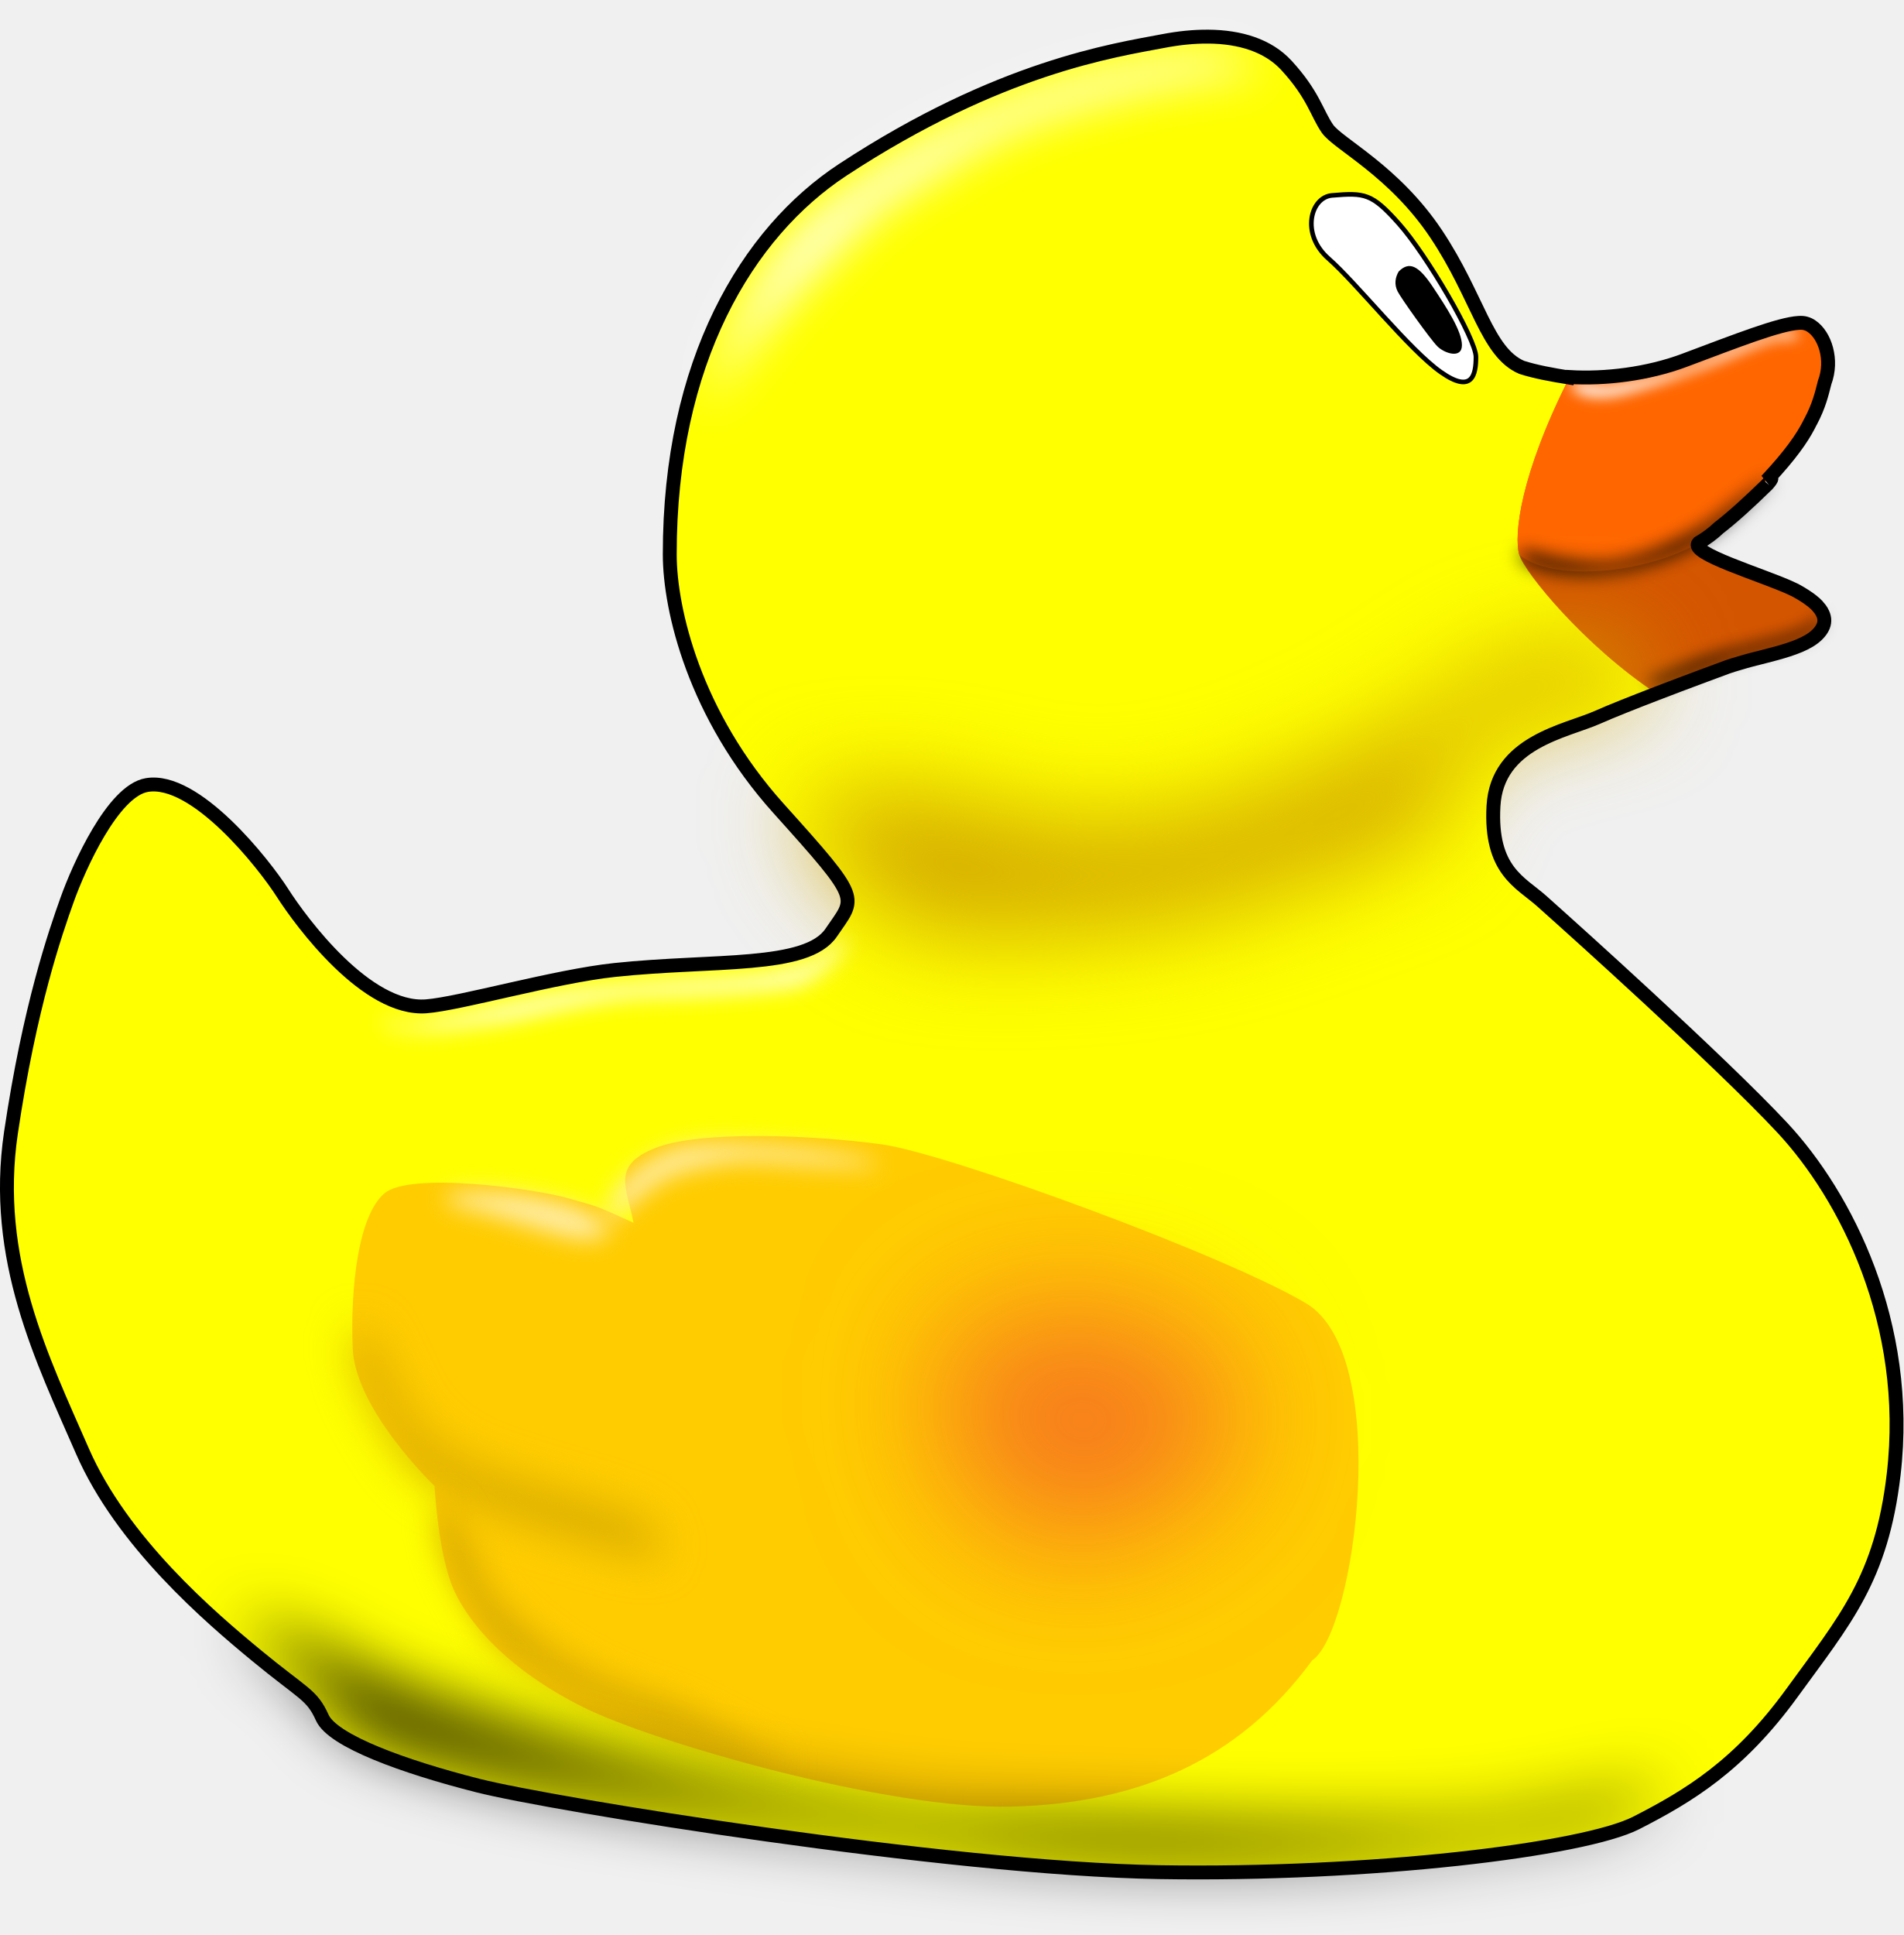
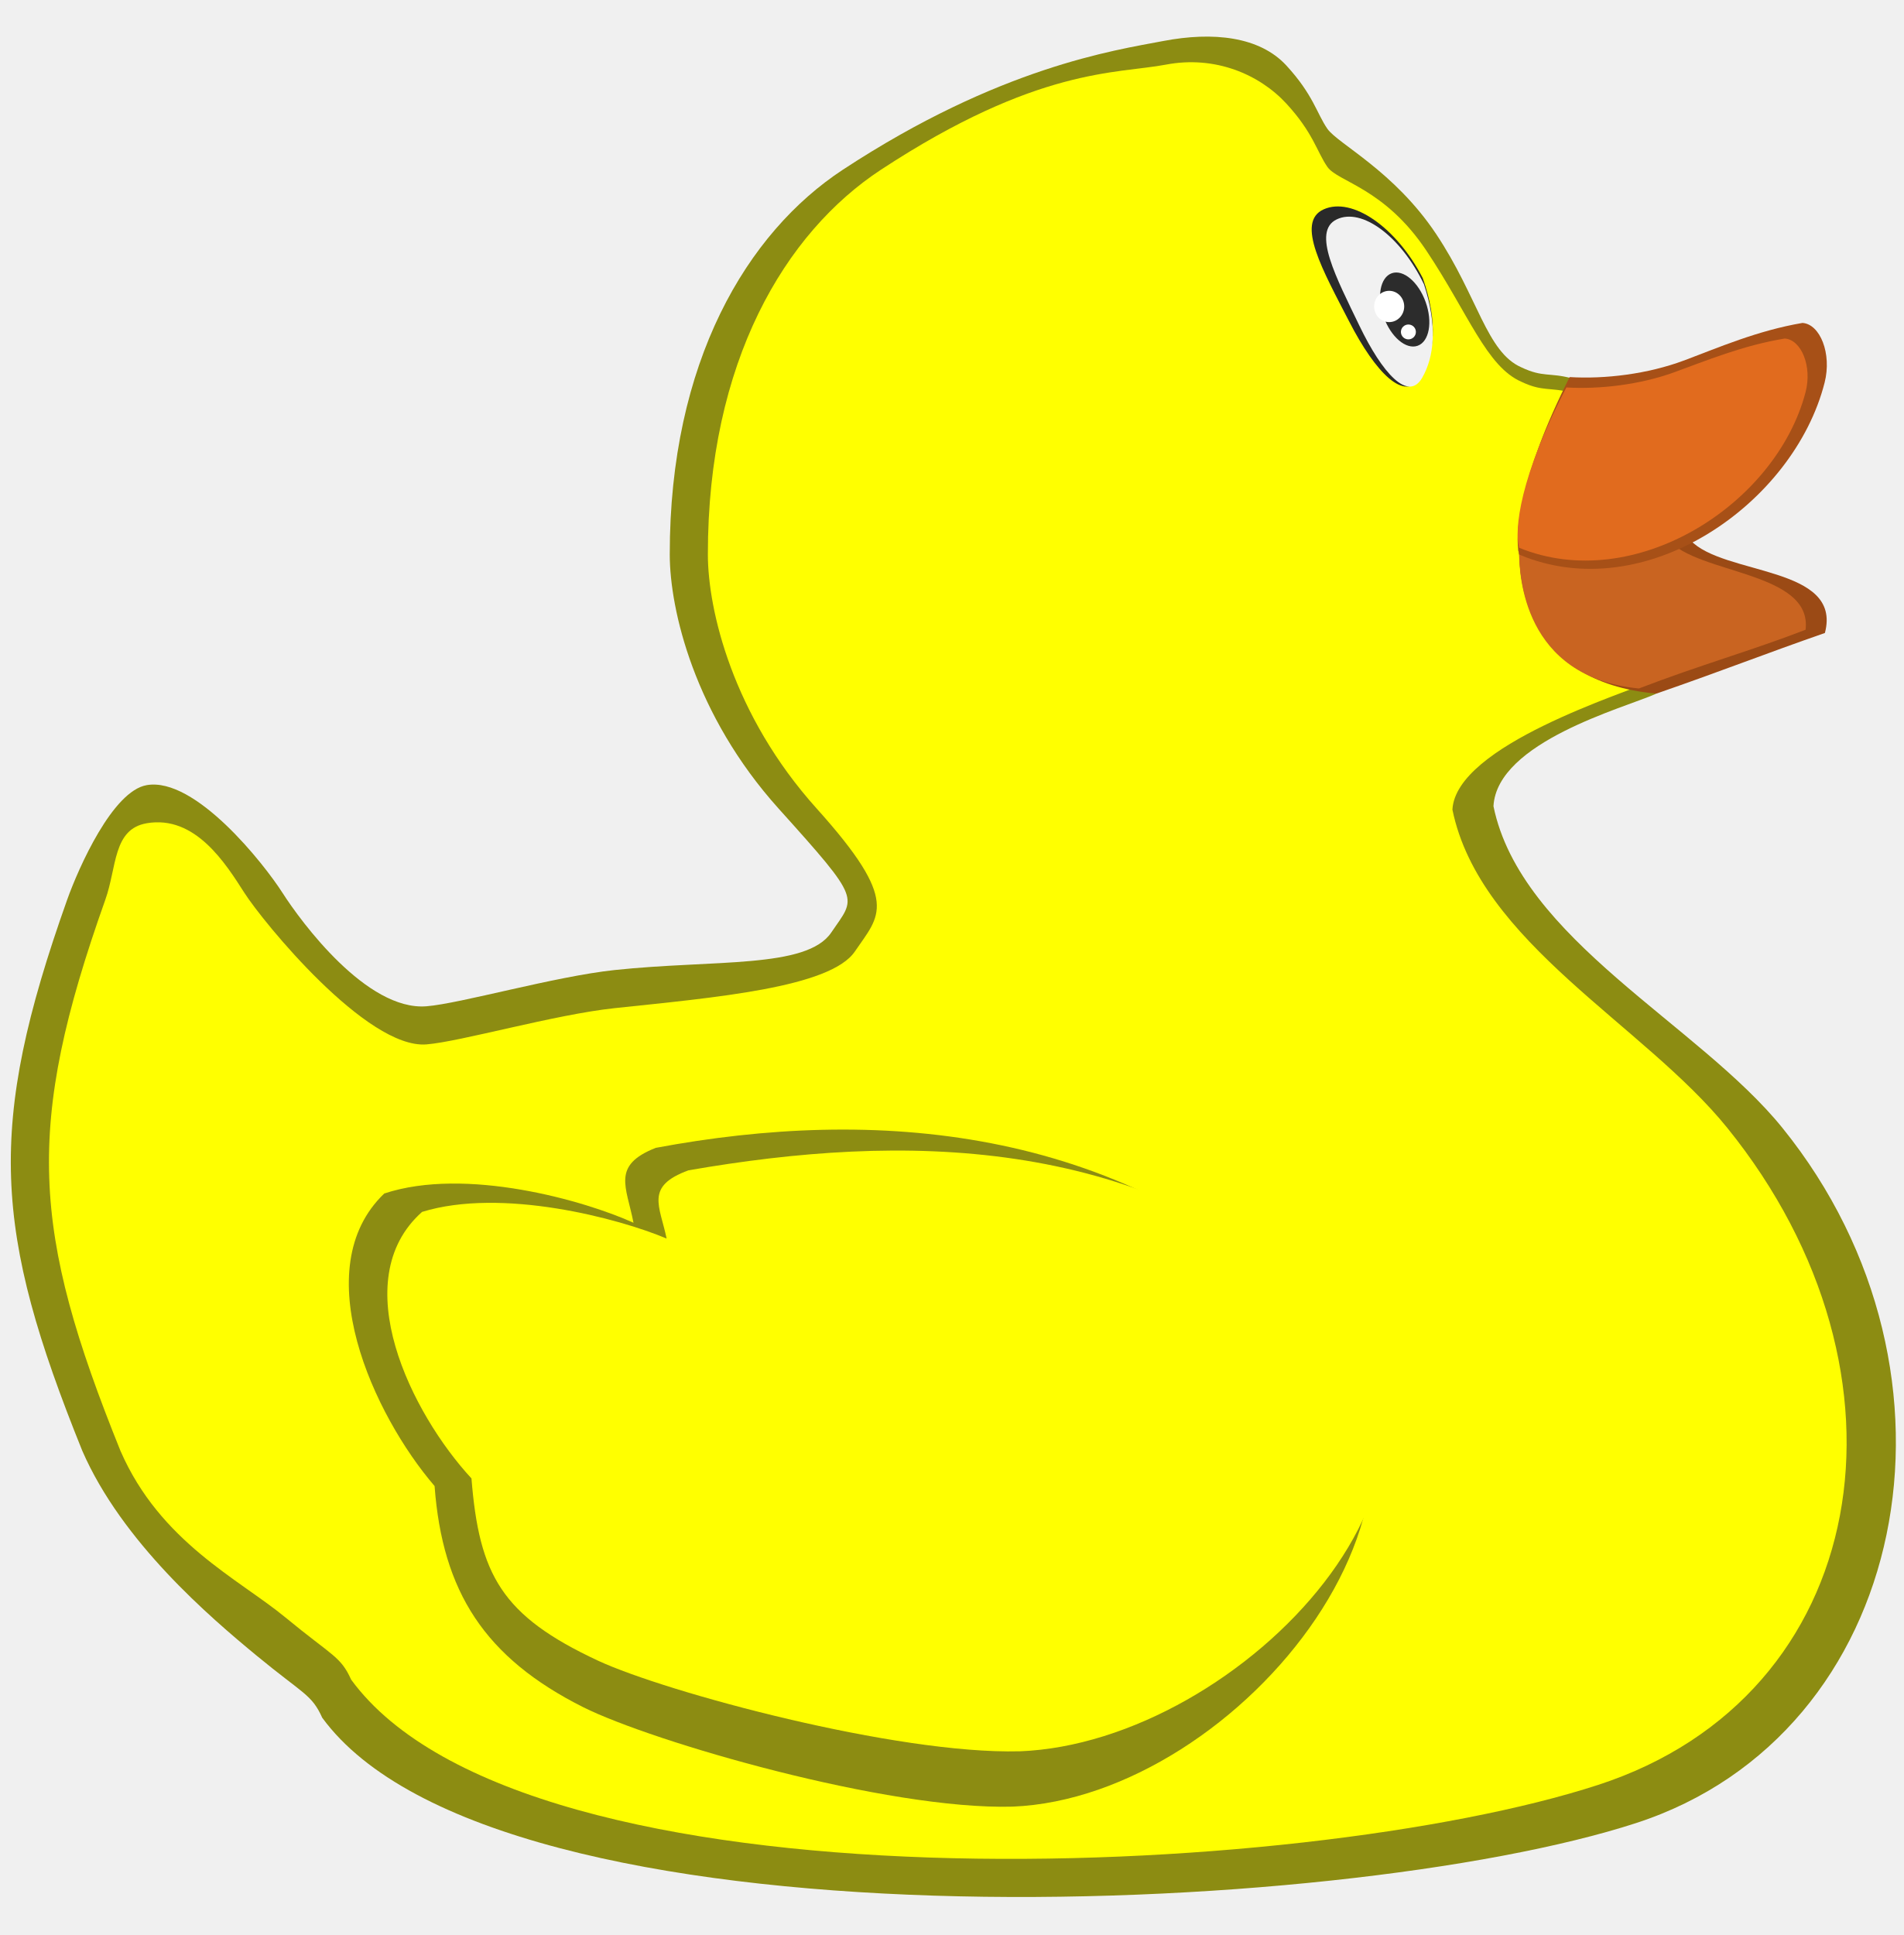
<svg xmlns="http://www.w3.org/2000/svg" width="99.901" height="101.536" id="svg2" version="1.1">
-   <defs id="defs4">
-     <filter color-interpolation-filters="sRGB" height="1.307" y="-0.154" width="1.197" x="-0.098" id="filter4839">
-       <feGaussianBlur id="feGaussianBlur4841" stdDeviation="4.956" />
-     </filter>
-     <filter color-interpolation-filters="sRGB" height="1.688" y="-0.344" width="1.112" x="-0.056" id="filter4770">
-       <feGaussianBlur id="feGaussianBlur4772" stdDeviation="7.086" />
-     </filter>
-     <filter color-interpolation-filters="sRGB" height="1.58" y="-0.29" width="1.115" x="-0.058" id="filter4729">
-       <feGaussianBlur id="feGaussianBlur4731" stdDeviation="2.401" />
-     </filter>
-     <filter color-interpolation-filters="sRGB" height="2.174" y="-0.587" width="1.34" x="-0.17" id="filter4695">
-       <feGaussianBlur id="feGaussianBlur4697" stdDeviation="2.493" />
-     </filter>
-     <filter color-interpolation-filters="sRGB" height="2.712" y="-0.856" width="1.257" x="-0.129" id="filter4691">
-       <feGaussianBlur id="feGaussianBlur4693" stdDeviation="2.493" />
-     </filter>
-     <filter color-interpolation-filters="sRGB" height="1.285" y="-0.142" width="1.211" x="-0.106" id="filter4647">
-       <feGaussianBlur id="feGaussianBlur4649" stdDeviation="3.366" />
-     </filter>
-     <filter color-interpolation-filters="sRGB" height="1.443" y="-0.221" width="1.339" x="-0.17" id="filter4603">
-       <feGaussianBlur id="feGaussianBlur4605" stdDeviation="4.653" />
-     </filter>
-     <filter color-interpolation-filters="sRGB" height="2.28" y="-0.64" width="2.018" x="-0.509" id="filter4587">
-       <feGaussianBlur id="feGaussianBlur4589" stdDeviation="14.068" />
-     </filter>
-     <filter color-interpolation-filters="sRGB" height="1.796" y="-0.398" width="1.274" x="-0.137" id="filter4475">
-       <feGaussianBlur id="feGaussianBlur4477" stdDeviation="10.449" />
-     </filter>
-     <filter color-interpolation-filters="sRGB" height="1.598" y="-0.299" width="1.234" x="-0.117" id="filter4405">
-       <feGaussianBlur id="feGaussianBlur4407" stdDeviation="1.759" />
-     </filter>
-     <filter color-interpolation-filters="sRGB" height="1.576" y="-0.288" width="1.192" x="-0.096" id="filter4327">
-       <feGaussianBlur id="feGaussianBlur4329" stdDeviation="1.94" />
-     </filter>
-     <filter color-interpolation-filters="sRGB" height="1.482" y="-0.241" width="1.139" x="-0.07" id="filter4269">
-       <feGaussianBlur id="feGaussianBlur4271" stdDeviation="1.424" />
-     </filter>
-   </defs>
+   <defs id="defs4" />
  <g id="layer1" transform="translate(-169.5821,-323.5515)">
    <g transform="translate(18.67214,94.7137)" id="layer2">
      <g id="g4843">
-         <path style="fill:#ffff00;stroke:none;fill-opacity:1" d="m 158.61,270.036 c 2.548,-0.437 6.14,4.114 7.122,5.649 0.982,1.535 4.421,6.201 7.552,5.956 1.776,-0.139 6.75,-1.571 9.885,-1.903 5.219,-0.553 10.069,-0.061 11.359,-1.965 1.289,-1.903 1.658,-1.596 -2.763,-6.508 -4.421,-4.912 -5.707,-10.438 -5.71,-13.324 -0.01,-10.114 4.055,-16.899 9.087,-20.2 8.217,-5.392 14.245,-6.263 16.823,-6.754 2.579,-0.491 5.035,-0.246 6.447,1.289 1.412,1.535 1.596,2.517 2.149,3.316 0.553,0.798 3.5,2.21 5.71,5.526 2.21,3.316 2.64,6.201 4.482,7 3.767,1.222 11.583,0.074 7.046,8.903 0,0.798 6.155,2.149 7.383,2.824 1.228,0.675 1.965,1.474 1.044,2.333 -0.921,0.86 -3.131,1.105 -4.666,1.658 -1.535,0.553 -5.158,1.903 -6.815,2.64 -1.658,0.737 -5.28,1.289 -5.465,4.666 -0.184,3.377 1.412,3.991 2.517,4.973 1.105,0.982 1.105,0.982 1.105,0.982 0,0 8.228,7.368 11.543,10.929 3.316,3.561 6.754,10.254 5.833,18.174 -0.639,5.495 -2.579,7.675 -5.342,11.482 -2.763,3.807 -5.403,5.403 -8.166,6.815 -2.763,1.412 -13.938,2.763 -25.051,2.579 -11.113,-0.184 -31.866,-3.561 -35.734,-4.544 -3.868,-0.982 -7.614,-2.333 -8.166,-3.561 -0.553,-1.228 -0.982,-1.228 -3.438,-3.254 -2.456,-2.026 -7.061,-5.956 -9.149,-10.745 -2.088,-4.789 -4.728,-10.07 -3.745,-16.701 0.982,-6.631 2.331,-10.493 2.947,-12.218 0.614,-1.719 2.395,-5.712 4.175,-6.017 z" id="path3451" />
-         <path style="fill:#d45500;fill-opacity:1;stroke:none" d="m 245.303,245.782 c -1.026,0.055 -3.254,0.932 -6.017,1.968 -1.916,0.718 -4.162,0.987 -6.01,0.874 -2.608,5.161 -2.932,8.308 -2.644,9.315 0.267,0.935 3.441,4.814 7.203,7.294 1.428,-0.55 2.882,-1.095 3.723,-1.398 1.535,-0.553 3.752,-0.797 4.673,-1.656 0.921,-0.86 0.179,-1.657 -1.048,-2.333 -1.228,-0.675 -5.692,-1.94 -5.142,-2.518 0.307,-0.322 0.988,-0.49 3.668,-3.378 2.519,-2.714 2.395,-3.564 2.948,-5.037 0.553,-1.474 -0.241,-3.069 -1.162,-3.13 -0.058,-0.004 -0.122,-0.004 -0.19,0 z" id="path3472" />
-         <path style="fill:#ff6600;stroke:none" d="m 245.303,245.782 c -1.026,0.055 -3.254,0.932 -6.017,1.968 -1.916,0.718 -4.162,0.987 -6.01,0.874 -2.608,5.161 -2.932,8.308 -2.644,9.315 1.979,1.737 8.619,0.79 10.73,-1.669 0.556,-0.616 1.437,-1.309 2.345,-2.32 2.428,-2.7 2.656,-3.889 2.948,-5.037 0.388,-1.525 -0.241,-3.069 -1.162,-3.13 -0.058,-0.004 -0.122,-0.004 -0.19,0 z" id="path3477" />
-         <path style="fill:#ffffff;stroke:#000000;stroke-width:0.243px;stroke-linecap:butt;stroke-linejoin:miter;stroke-opacity:1" d="m 220.808,239.091 c 1.718,-0.143 2.088,-0.109 3.5,1.474 1.482,1.66 4.052,6.079 4.052,7 0,0.921 -0.184,1.965 -1.842,0.798 -1.658,-1.167 -4.421,-4.666 -5.894,-5.956 -1.474,-1.289 -0.941,-3.222 0.184,-3.316 z" id="path3482" />
-         <path style="fill:#000000;stroke:none" d="m 224.308,243.082 c 0.553,-0.553 1.044,-0.307 1.781,0.798 0.737,1.105 1.535,2.333 1.535,3.07 0,0.737 -0.921,0.43 -1.289,0.061 -0.368,-0.368 -1.903,-2.517 -2.088,-2.886 -0.184,-0.368 -0.123,-0.737 0.061,-1.044 z" id="path3484" />
-         <path style="fill:#ffcc00;stroke:none" d="m 219.764,315.963 c -3.868,5.28 -9.149,7.491 -15.718,7.675 -6.57,0.184 -18.887,-3.396 -22.534,-5.219 -3.807,-1.903 -5.894,-4.237 -6.754,-6.079 -0.86,-1.842 -1.044,-5.526 -1.044,-5.526 0,0 -4.175,-3.991 -4.298,-7.245 -0.123,-3.254 0.307,-6.938 1.658,-8.105 1.351,-1.167 7.921,-0.246 9.64,0.246 1.719,0.491 1.412,0.368 3.438,1.289 -0.368,-1.903 -1.167,-3.009 1.167,-3.93 2.333,-0.921 8.289,-0.675 11.85,-0.184 3.561,0.491 18.177,5.882 22.288,8.35 4.539,2.726 2.567,17.253 0.307,18.727 z" id="path2998" />
-         <path style="fill:#d4aa00;fill-opacity:1;stroke:none;filter:url(#filter4603)" d="m 292.187,565.216 c -41.669,-11.364 -48.74,-16.415 -52.275,-20.203 -3.536,-3.788 -13.385,-19.445 -12.627,-26.769 0.758,-7.324 2.525,-1.768 6.061,4.798 3.536,6.566 5.051,17.425 22.476,23.486 17.425,6.061 32.325,8.586 35.608,12.627 3.283,4.041 0.758,6.061 0.758,6.061 z" id="path3000" transform="matrix(0.2431294,0,0,0.2431294,114.2185,173.2006)" />
-         <path style="opacity:0.528;fill:#f03636;fill-opacity:1;stroke:none;filter:url(#filter4587)" d="m 392.192,510.163 c 17.425,4.546 25.506,14.142 26.769,24.496 1.263,10.354 -16.162,24.244 -29.294,27.274 -13.132,3.03 -26.264,-3.788 -31.82,-14.395 -5.556,-10.607 -8.081,-24.244 0,-31.82 8.081,-7.576 34.345,-5.556 34.345,-5.556 z" id="path3806" transform="matrix(0.2431294,0,0,0.2431294,114.2185,173.2006)" />
-         <path style="fill:#ffeeaa;stroke:none;filter:url(#filter4695)" d="m 249.255,488.95 c 19.445,4.798 26.264,8.839 31.567,6.819 5.303,-2.02 -6.566,-6.566 -6.566,-6.566 0,0 -9.6,-2.794 -16.668,-3.03 -16.354,-0.546 -9.226,2.725 -8.334,2.778 z" id="path4036" transform="matrix(0.2431294,0,0,0.2431294,114.2185,173.2006)" />
-         <path style="fill:#ffeeaa;stroke:none;filter:url(#filter4691)" d="m 313.147,479.353 c 5.935,0.253 22.728,1.641 26.769,1.136 4.041,-0.505 -9.723,-3.409 -21.087,-4.167 -11.364,-0.758 -19.319,-1.263 -25.128,1.768 -4.196,2.189 -12.635,7.497 -11.277,14.85 3.658,-3.204 9.089,-8.789 13.802,-10.557 5.675,-2.129 12.753,-3.03 16.92,-3.03 z" id="path4038" transform="matrix(0.2431294,0,0,0.2431294,114.2185,173.2006)" />
-         <path id="path4168" d="m 321.986,609.915 c -41.669,-11.364 -60.357,-22.728 -63.892,-26.517 -3.536,-3.788 -13.385,-19.445 -12.627,-26.769 0.758,-7.324 2.525,-1.768 6.061,4.798 3.536,6.566 1.6,10.392 16.162,21.718 6.819,5.303 16.92,10.102 26.011,12.627 5.016,1.393 28.284,14.142 28.284,14.142 z" style="fill:#d4aa00;fill-opacity:1;stroke:none;filter:url(#filter4647)" transform="matrix(0.2431294,0,0,0.2431294,114.2185,173.2006)" />
-         <path style="fill:#ffffff;stroke:none;filter:url(#filter4269)" d="m 536.964,300.309 c -8.193,0.872 -16.04,5.708 -22.968,8.114 -5.251,1.258 -10.451,2.809 -15.798,3.623 -2.748,0.255 -5.476,-0.965 -8.205,-0.519 -0.183,1.785 2.652,2.549 4.151,2.828 4.655,0.65 9.163,-1.128 13.561,-2.402 6.853,-2.19 13.603,-4.71 20.162,-7.668 2.791,-1.059 5.614,-2.434 8.65,-2.458 0.954,0.427 3.933,-0.377 1.848,-1.244 -0.443,-0.172 -0.922,-0.302 -1.401,-0.273 z" id="path4230" transform="matrix(0.2431294,0,0,0.2431294,114.2185,173.2006)" />
-         <path style="fill:#000000;stroke:none;filter:url(#filter4327)" d="m 480.089,347.809 c 5.536,1.696 13.151,3.171 18.393,2.589 6.74,-0.748 16.636,-5.466 21.696,-8.839 1.875,-1.25 16.875,-13.482 12.143,-8.125 -12.509,12.19 -17.444,15.117 -29.911,18.304 -5.625,1.071 -11.407,1.354 -16.786,0.179 -7.722,-1.687 -7.592,-3.571 -5.536,-4.107 z" id="path4273" transform="matrix(0.2431294,0,0,0.2431294,114.2185,173.2006)" />
-         <path style="fill:#000000;stroke:none;filter:url(#filter4405)" d="m 542.946,362.362 c -0.982,3.125 -9.304,4.543 -18.571,6.964 -9.911,2.589 -12.411,4.732 -17.321,6.161 -0.268,1.607 0.714,1.607 1.696,1.339 0.982,-0.268 13.839,-5.357 16.518,-6.161 2.679,-0.804 11.079,-2.772 13.304,-3.661 5.414,-2.162 6.791,-5.448 4.375,-4.643 z" id="path4331" transform="matrix(0.2431294,0,0,0.2431294,114.2185,173.2006)" />
-         <path style="fill:#d4aa00;stroke:none;filter:url(#filter4475)" d="m 506.786,377.719 c -21.053,5.166 -38.482,7.857 -42.053,15 -3.571,7.143 0.776,14.163 -7.233,17.143 -17.38,6.467 -43.571,17.5 -63.214,19.286 -19.643,1.786 -42.143,3.214 -49.643,-1.071 -7.5,-4.286 -20.714,-21.071 -20.714,-25 0,-3.929 20.189,-6.44 42.5,0.357 29.703,9.049 59.022,-4.099 76.071,-12.143 17.164,-8.098 25.714,-17.857 35.714,-20.714 10,-2.857 21.071,-3.929 24.286,-0.714 3.214,3.214 4.286,7.857 4.286,7.857 z" id="path4409" transform="matrix(0.2431294,0,0,0.2431294,114.2185,173.2006)" />
-         <path style="fill:#ffffff;stroke:none;filter:url(#filter4729)" d="m 325.395,436.927 c -7.576,2.652 -19.698,3.283 -26.895,3.662 -7.197,0.379 -19.951,1.01 -31.188,3.536 -11.238,2.525 -17.93,3.914 -22.981,4.925 -5.051,1.01 -5.303,1.01 -5.303,1.01 0,0 -9.344,-2.399 -4.167,0 5.177,2.399 18.94,-0.505 23.865,-1.01 4.924,-0.505 19.951,-5.303 34.093,-5.556 14.142,-0.253 26.674,-1.606 29.294,-2.147 6.643,-1.37 11.22,-8.623 11.386,-9.988 0.186,-1.532 -5.924,5.102 -8.103,5.569 z" id="path4699" transform="matrix(0.2431294,0,0,0.2431294,114.2185,173.2006)" />
-         <path style="fill:#000000;stroke:#000000;stroke-width:1px;stroke-linecap:butt;stroke-linejoin:miter;stroke-opacity:1;filter:url(#filter4770)" d="m 204.375,579.531 c 7.211,5.935 15.71,11.005 20.688,19.156 8.554,6.76 19.98,8.419 30.192,11.542 33.89,7.649 68.659,11.618 103.135,15.778 43.706,4.562 88.239,4.171 131.486,-3.633 6.805,-1.494 13.482,-3.645 19.375,-7.438 -18.76,5.44 -37.973,9.146 -57.562,9.281 -31.286,0.895 -62.586,-1.097 -93.839,-1.944 -41.154,-4.007 -81.958,-13.195 -120.693,-27.337 -10.985,-4.688 -21.576,-12.832 -32.781,-15.406 z" id="path4733" transform="matrix(0.2431294,0,0,0.2431294,114.2185,173.2006)" />
-         <path style="fill:#ffffff;stroke:none;filter:url(#filter4839)" d="m 408.61,240.75 c -30.686,3.332 -59.166,15.713 -82.922,35.594 -11.543,11.202 -19.099,26.249 -22.812,41.75 8.747,-17.357 23.465,-30.802 37.197,-44.23 13.46,-8.288 23.545,-16.127 36.96,-20.372 15.524,-5.149 30.401,-8.661 46.718,-9.43 -3.895,-2.858 -10.407,-3.448 -15.14,-3.312 z" id="path4774" transform="matrix(0.2431294,0,0,0.2431294,114.2185,173.2006)" />
+         <path style="fill:#8c8c12;fill-opacity:1;stroke:none" d="m 158.61,270.036 c 2.548,-0.437 6.14,4.114 7.122,5.649 0.982,1.535 4.421,6.201 7.552,5.956 1.776,-0.139 6.75,-1.571 9.885,-1.903 5.219,-0.553 10.069,-0.061 11.359,-1.965 1.289,-1.903 1.658,-1.596 -2.763,-6.508 -4.421,-4.912 -5.707,-10.438 -5.71,-13.324 -0.01,-10.114 4.055,-16.899 9.087,-20.2 8.217,-5.392 14.245,-6.263 16.823,-6.754 2.579,-0.491 5.035,-0.246 6.447,1.289 1.412,1.535 1.596,2.517 2.149,3.316 0.553,0.798 3.5,2.21 5.71,5.526 2.21,3.316 2.64,6.201 4.482,7 1.115,0.528 1.482,0.263 2.626,0.569 -0.192,2.706 4.197,13.402 4.427,16.558 -1.658,0.737 -8.342,2.521 -8.527,5.897 1.432,6.988 10.771,11.445 15.166,16.885 10.453,12.939 6.662,31.806 -7.675,36.471 -15.506,5.045 -59.821,6.958 -68.952,-5.526 -0.553,-1.228 -0.982,-1.228 -3.438,-3.254 -2.456,-2.026 -7.061,-5.956 -9.149,-10.745 -4.664,-11.55 -5.041,-16.987 -0.798,-28.919 0.614,-1.719 2.395,-5.712 4.175,-6.017 z" id="path3451-5" />
+         <path style="fill:#ffff00;fill-opacity:1;stroke:none" d="m 158.61,272.036 c 2.548,-0.437 4.14,2.114 5.122,3.649 0.982,1.535 6.421,8.201 9.552,7.956 1.776,-0.139 6.75,-1.571 9.885,-1.903 5.219,-0.553 11.312,-1.072 12.601,-2.975 1.289,-1.903 2.415,-2.586 -2.005,-7.498 -4.421,-4.912 -5.707,-10.438 -5.71,-13.324 -0.01,-10.114 4.055,-16.899 9.087,-20.2 8.217,-5.392 12.371,-5.02 14.95,-5.512 2.579,-0.491 4.908,0.512 6.321,2.047 1.412,1.535 1.596,2.517 2.149,3.316 0.553,0.798 2.995,1.094 5.205,4.41 2.21,3.316 3.145,6.075 4.987,6.873 1.115,0.528 1.482,0.263 2.626,0.569 -0.192,2.706 4.197,11.887 4.427,15.043 -1.658,0.737 -10.498,3.457 -10.682,6.834 1.432,6.988 10.033,11.266 14.428,16.706 10.453,12.939 7.555,29.806 -6.782,34.471 -15.506,5.045 -56.305,6.958 -65.436,-5.526 -0.553,-1.228 -0.982,-1.228 -3.438,-3.254 -2.456,-2.026 -6.576,-3.956 -8.664,-8.745 -4.664,-11.55 -5.041,-16.987 -0.798,-28.919 0.614,-1.719 0.395,-3.712 2.175,-4.017 z" id="path3451" />
+         <path style="fill:#9b4a15;fill-opacity:1;stroke:none" d="m 79.648,27.932 c -0.015,0.244 -0.013,0.453 -0.002,0.639 -0.013,-0.182 -0.01,-0.4 0.002,-0.639 z m -0.002,0.639 c 0.012,0.213 0.037,0.396 0.076,0.531 0.035,1.069 0.19,6.684 7.201,7.293 3.611,-1.254 5.623,-2.06 8.838,-3.181 0.93,-3.538 -5.332,-3.001 -7.071,-4.878 -3.837,-0.815 -7.877,-0.747 -8.964,0.73 -0.038,-0.131 -0.066,-0.296 -0.08,-0.496 z" transform="translate(150.91,228.8378)" id="path3472" />
+         <path style="fill:#c96421;fill-opacity:1;stroke:none;stroke-width:0.92" d="m 230.557,256.766 c -0.013,0.237 -0.011,0.439 -0.002,0.619 -0.011,-0.176 -0.009,-0.388 0.002,-0.619 z m -0.002,0.619 c 0.011,0.206 0.033,0.383 0.067,0.515 0.03,1.036 0.166,6.476 6.289,7.065 3.154,-1.215 5.938,-1.996 8.746,-3.082 0.366,-3.07 -5.683,-2.907 -7.203,-4.725 -3.351,-0.79 -6.879,-0.724 -7.829,0.708 -0.033,-0.127 -0.057,-0.287 -0.07,-0.481 z" id="path3472-3" />
+         <path style="fill:#a75017;fill-opacity:1;stroke:none" d="m 239.286,247.75 c -1.916,0.718 -4.162,0.987 -6.01,0.874 -2.608,5.161 -2.932,8.308 -2.644,9.315 6.596,2.79 14.406,-2.657 16.024,-9.026 0.388,-1.525 -0.241,-3.069 -1.162,-3.13 -2.355,0.4 -4.421,1.297 -6.207,1.968 z" id="path3477" />
+         <path style="fill:#8c8c12;fill-opacity:1;stroke:none" d="m 204.046,323.638 c -6.57,0.184 -18.887,-3.396 -22.534,-5.219 -5.166,-2.596 -7.384,-6.051 -7.798,-11.604 -3.197,-3.722 -6.762,-11.407 -2.64,-15.35 4.267,-1.415 10.516,0.37 13.078,1.535 -0.368,-1.903 -1.167,-3.009 1.167,-3.93 11.435,-2.141 24.156,-1.219 34.138,8.166 9.982,9.385 -3.511,25.922 -15.411,26.402 z" id="path2998" />
+         <path style="opacity:1;vector-effect:none;fill:#2a2a2a;fill-opacity:1;stroke:none;stroke-width:1.097;stroke-linecap:butt;stroke-linejoin:miter;stroke-miterlimit:4;stroke-dasharray:none;stroke-dashoffset:0;stroke-opacity:1" d="m 225.568,243.43 c 0.808,2.289 0.625,4.02 -0.107,5.205 -0.831,1.345 -2.373,-0.245 -3.745,-2.91 -1.372,-2.665 -2.846,-5.23 -1.347,-5.902 1.499,-0.673 3.827,0.943 5.199,3.608 z" id="path860-6" />
+         <path style="opacity:1;vector-effect:none;fill:#f1f1f1;fill-opacity:1;stroke:none;stroke-width:1;stroke-linecap:butt;stroke-linejoin:miter;stroke-miterlimit:4;stroke-dasharray:none;stroke-dashoffset:0;stroke-opacity:1" d="m 225.631,243.753 c 0.711,2.159 0.55,3.793 -0.094,4.91 -0.732,1.269 -2.089,-0.231 -3.298,-2.745 -1.208,-2.514 -2.506,-4.933 -1.187,-5.568 1.32,-0.634 3.37,0.889 4.578,3.403 z" id="path860" />
+         <ellipse style="opacity:1;vector-effect:none;fill:#2c2c2c;fill-opacity:1;stroke:none;stroke-width:1;stroke-linecap:butt;stroke-linejoin:miter;stroke-miterlimit:4;stroke-dasharray:none;stroke-dashoffset:0;stroke-opacity:1" id="path863" cx="128.87" cy="306.448" rx="1.168" ry="2.02" transform="rotate(-19.69777)" />
+         <ellipse style="opacity:1;vector-effect:none;fill:#ffffff;fill-opacity:1;stroke:none;stroke-width:1;stroke-linecap:butt;stroke-linejoin:miter;stroke-miterlimit:4;stroke-dasharray:none;stroke-dashoffset:0;stroke-opacity:1" id="path865" cx="223.806" cy="244.919" rx="0.789" ry="0.821" />
+         <ellipse style="opacity:1;vector-effect:none;fill:#ffffff;fill-opacity:1;stroke:none;stroke-width:0.487;stroke-linecap:butt;stroke-linejoin:miter;stroke-miterlimit:4;stroke-dasharray:none;stroke-dashoffset:0;stroke-opacity:1" id="path865-3" cx="224.815" cy="246.256" rx="0.393" ry="0.39" />
+         <path style="fill:#e16b1e;fill-opacity:1;stroke:none;stroke-width:0.92" d="m 238.742,248.38 c -1.796,0.649 -3.903,0.891 -5.636,0.789 -2.446,4.661 -2.749,7.504 -2.479,8.413 6.04,2.466 13.466,-2.236 15.026,-8.153 0.364,-1.378 -0.226,-2.772 -1.09,-2.827 -2.204,0.36 -4.143,1.171 -5.821,1.777 z" id="path3477-7" />
+         <path style="fill:#ffff00;fill-opacity:1;stroke:none;stroke-width:0.946" d="m 204.401,320.734 c -6.446,0.168 -18.532,-3.094 -22.11,-4.755 -5.069,-2.365 -6.235,-4.504 -6.641,-9.563 -3.137,-3.391 -6.634,-10.394 -2.591,-13.986 4.186,-1.289 10.319,0.337 12.832,1.399 -0.361,-1.734 -1.145,-2.741 1.145,-3.58 11.22,-1.951 23.45,-1.868 33.244,6.683 9.794,8.551 -4.202,23.367 -15.879,23.804 z" id="path2998-6" />
      </g>
-       <path id="path3863" d="m 214.319,230.76 c -0.754,-0.008 -1.549,0.074 -2.355,0.228 -2.579,0.491 -8.605,1.362 -16.822,6.754 -5.032,3.302 -9.097,10.081 -9.087,20.195 0.003,2.886 1.293,8.415 5.714,13.327 4.421,4.912 4.047,4.608 2.758,6.511 -1.289,1.903 -6.14,1.408 -11.359,1.96 -3.135,0.332 -8.109,1.768 -9.885,1.907 -3.131,0.246 -6.57,-4.422 -7.552,-5.957 -0.982,-1.535 -4.571,-6.09 -7.119,-5.653 -1.78,0.305 -3.565,4.298 -4.179,6.017 -0.616,1.725 -1.966,5.594 -2.948,12.225 -0.982,6.631 1.658,11.911 3.746,16.7 2.088,4.789 6.692,8.717 9.148,10.743 2.456,2.026 2.889,2.024 3.442,3.252 0.553,1.228 4.299,2.581 8.168,3.563 3.868,0.982 24.619,4.359 35.732,4.543 11.113,0.184 22.287,-1.171 25.05,-2.583 2.763,-1.412 5.405,-3.008 8.168,-6.815 2.763,-3.807 4.702,-5.986 5.341,-11.48 0.921,-7.921 -2.52,-14.613 -5.835,-18.174 C 241.129,284.463 232.903,277.099 232.903,277.099 l -1.102,-0.988 c -1.105,-0.982 -2.707,-1.592 -2.522,-4.969 0.184,-3.377 3.805,-3.928 5.463,-4.665 0.749,-0.333 1.914,-0.792 3.092,-1.246 0.786,-0.303 1.553,-0.591 2.249,-0.851 0.579,-0.215 1.091,-0.409 1.474,-0.547 0.192,-0.069 0.399,-0.129 0.608,-0.19 0.207,-0.061 0.422,-0.126 0.638,-0.182 0.438,-0.114 0.891,-0.223 1.322,-0.342 0.86,-0.238 1.644,-0.512 2.105,-0.942 0.058,-0.054 0.107,-0.106 0.152,-0.16 0.09,-0.106 0.155,-0.215 0.198,-0.319 0.105,-0.259 0.068,-0.509 -0.068,-0.752 -0.002,-0.002 0.002,-0.007 0,-0.008 -0.055,-0.096 -0.128,-0.188 -0.213,-0.281 -0.002,-0.002 0.002,-0.007 0,-0.008 -0.175,-0.191 -0.41,-0.37 -0.684,-0.547 -0.136,-0.088 -0.28,-0.174 -0.433,-0.258 -0.073,-0.04 -0.161,-0.085 -0.266,-0.129 -0.005,-0.003 -0.01,-0.006 -0.015,-0.008 -0.005,-0.002 -0.011,-0.007 -0.015,-0.008 -1.521,-0.699 -5.36,-1.832 -4.847,-2.371 0.402,-0.235 0.76,-0.5 1.056,-0.783 0.736,-0.571 1.539,-1.299 2.545,-2.279 0.338,-0.382 0.256,-0.391 -0.03,-0.213 0.033,-0.036 0.066,-0.07 0.099,-0.106 1.155,-1.245 1.748,-2.096 2.112,-2.796 0.029,-0.051 0.049,-0.102 0.076,-0.152 0.007,-0.013 0.017,-0.025 0.023,-0.038 0.443,-0.835 0.584,-1.45 0.737,-2.051 0.451,-1.202 0.004,-2.483 -0.676,-2.948 -0.049,-0.035 -0.1,-0.066 -0.152,-0.091 -0.057,-0.027 -0.108,-0.045 -0.167,-0.061 -0.055,-0.015 -0.11,-0.026 -0.167,-0.03 -0.058,-0.004 -0.122,-0.004 -0.19,0 -1.026,0.055 -3.254,0.932 -6.017,1.968 -1.916,0.718 -4.162,0.987 -6.01,0.874 -0.006,0.01 -0.01,0.02 -0.015,0.03 -0.907,-0.148 -1.783,-0.304 -2.507,-0.539 -1.842,-0.798 -2.272,-3.682 -4.483,-6.998 -2.21,-3.316 -5.153,-4.725 -5.706,-5.524 -0.553,-0.798 -0.738,-1.785 -2.15,-3.32 -0.971,-1.055 -2.437,-1.496 -4.095,-1.512 z" style="fill:none;stroke:#000000;stroke-width:0.729" />
    </g>
  </g>
</svg>
